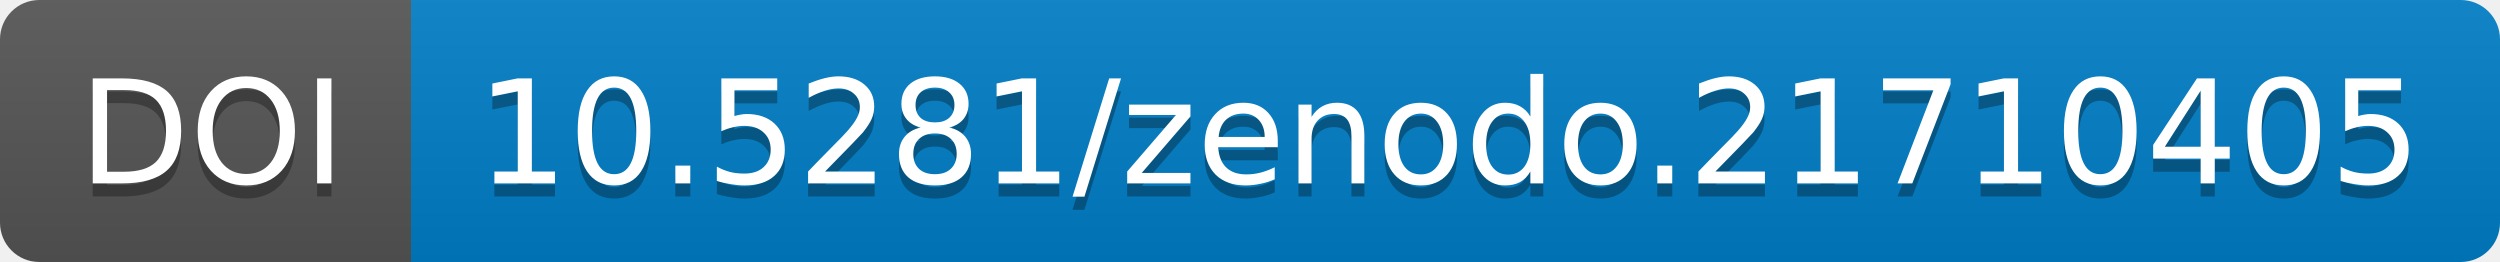
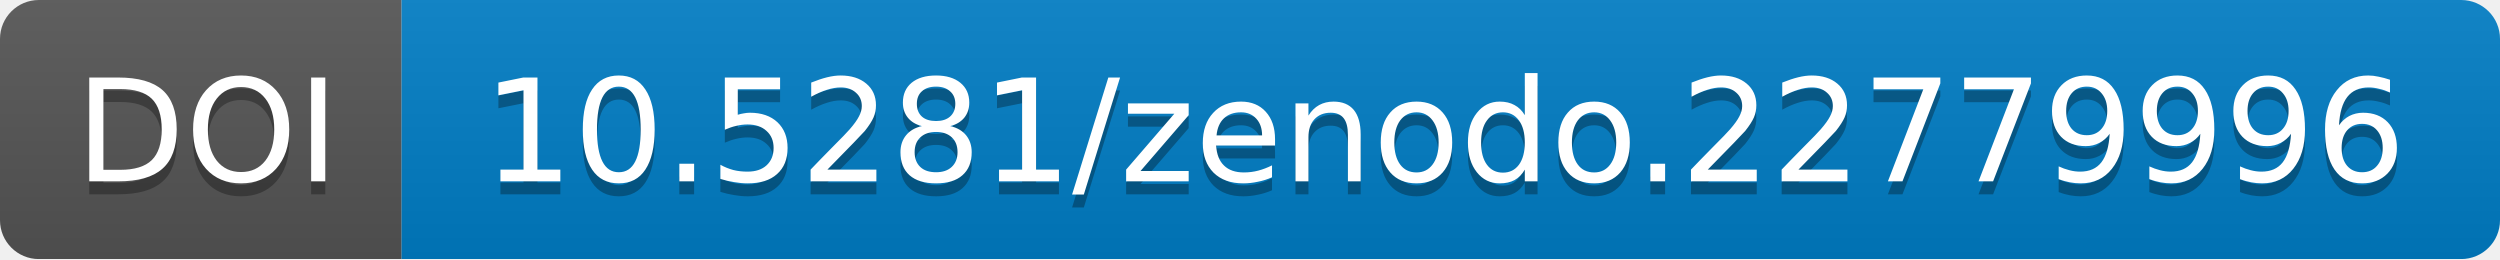
- <svg xmlns="http://www.w3.org/2000/svg" width="190.844" height="20">
+ <svg xmlns="http://www.w3.org/2000/svg" width="193.0" height="20">
  <linearGradient id="b" x2="0" y2="100%">
    <stop offset="0" stop-color="#bbb" stop-opacity=".1" />
    <stop offset="1" stop-opacity=".1" />
  </linearGradient>
-   <mask id="a" width="190.844" height="20">
-     <rect width="190.844" height="20" rx="3" fill="#fff" />
+   <mask id="a" width="193.0" height="20">
+     <rect width="193.0" height="20" rx="3" fill="#fff" />
  </mask>
  <g mask="url(#a)">
-     <path fill="#555" d="M0 0h31.375v20H0z" />
-     <path fill="#007ec6" d="M31.375 0h159.469v20H31.375z" />
-     <path fill="url(#b)" d="M0 0h190.844v20H0z" />
+     <path fill="#555" d="M0 0h31.0v20H0z" />
+     <path fill="#007ec6" d="M31.0 0h162.0v20H31.0z" />
+     <path fill="url(#b)" d="M0 0h193.0v20H0z" />
  </g>
  <g fill="#fff" text-anchor="middle" font-family="DejaVu Sans,         Verdana,Geneva,sans-serif" font-size="11">
-     <text x="16.188" y="15" fill="#010101" fill-opacity=".3">
+     <text x="16.0" y="15" fill="#010101" fill-opacity=".3">
                DOI
            </text>
-     <text x="16.188" y="14">
+     <text x="16.0" y="14">
                DOI
            </text>
-     <text x="110.609" y="15" fill="#010101" fill-opacity=".3">
-                 10.5281/zenodo.21710405
+     <text x="111.5" y="15" fill="#010101" fill-opacity=".3">
+                 10.5281/zenodo.22779996
            </text>
-     <text x="110.609" y="14">
-                 10.5281/zenodo.21710405
+     <text x="111.5" y="14">
+                 10.5281/zenodo.22779996
            </text>
  </g>
</svg>
